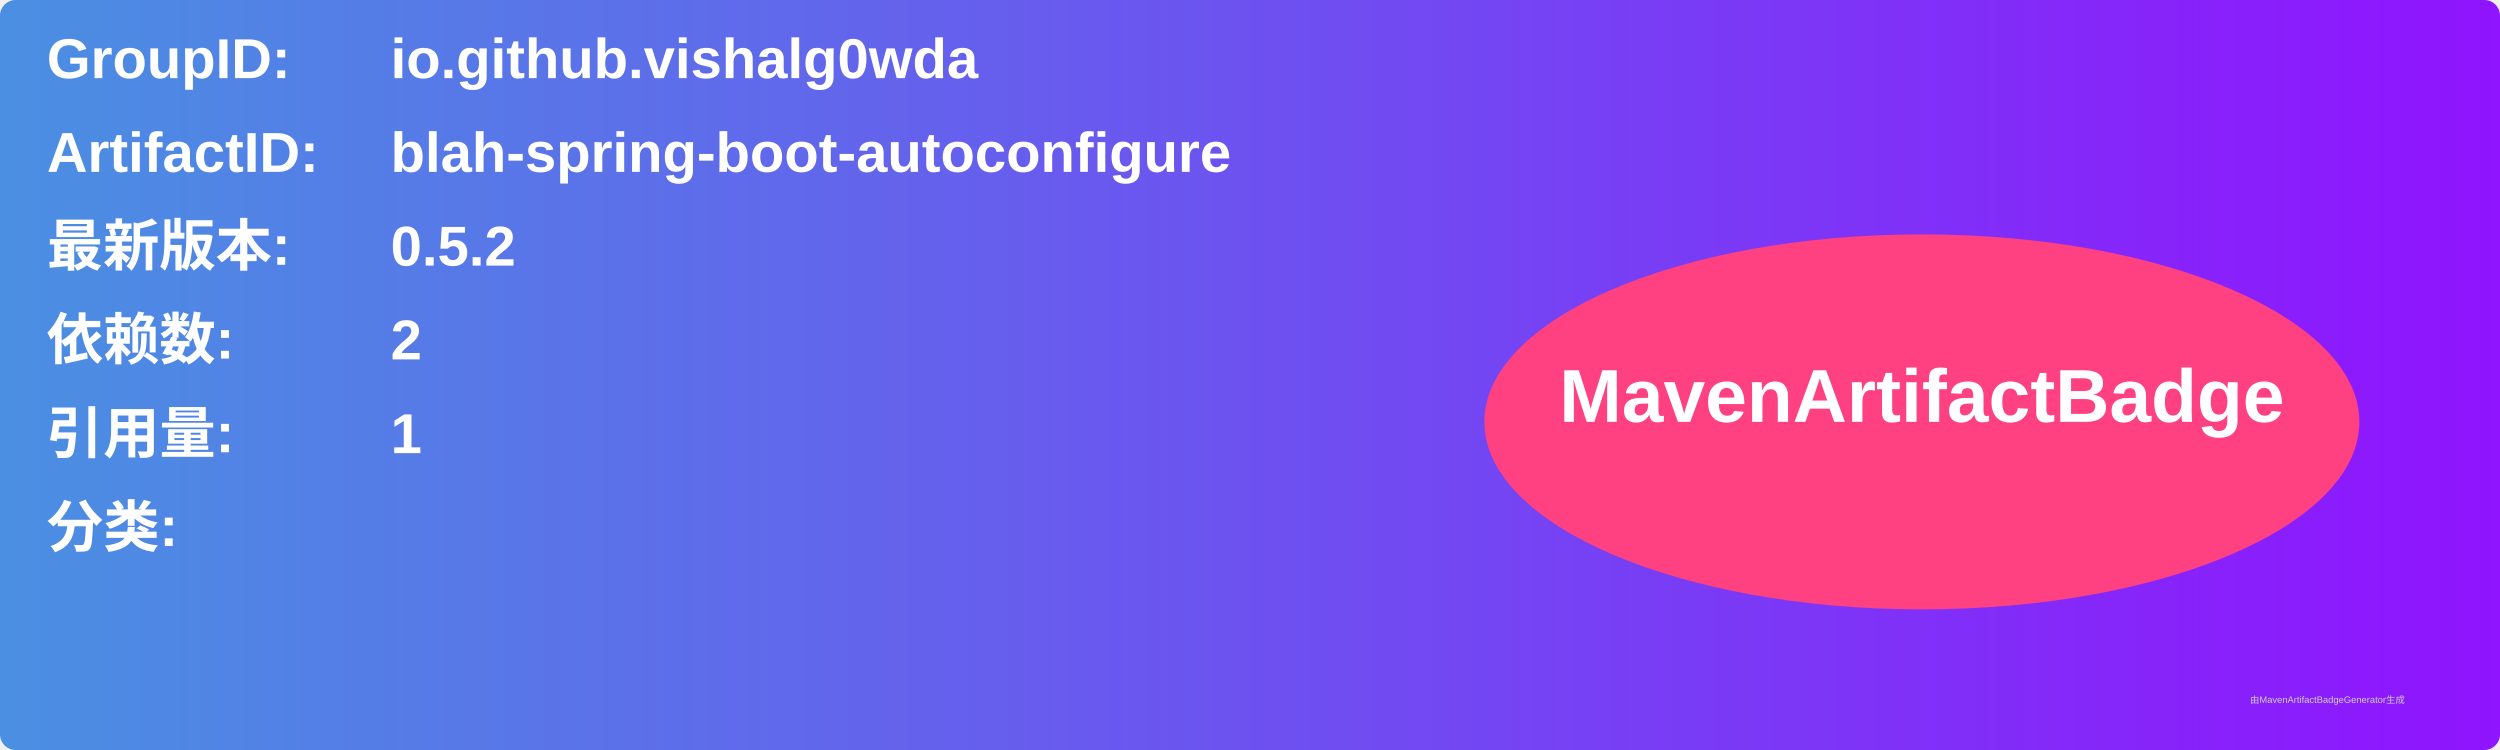
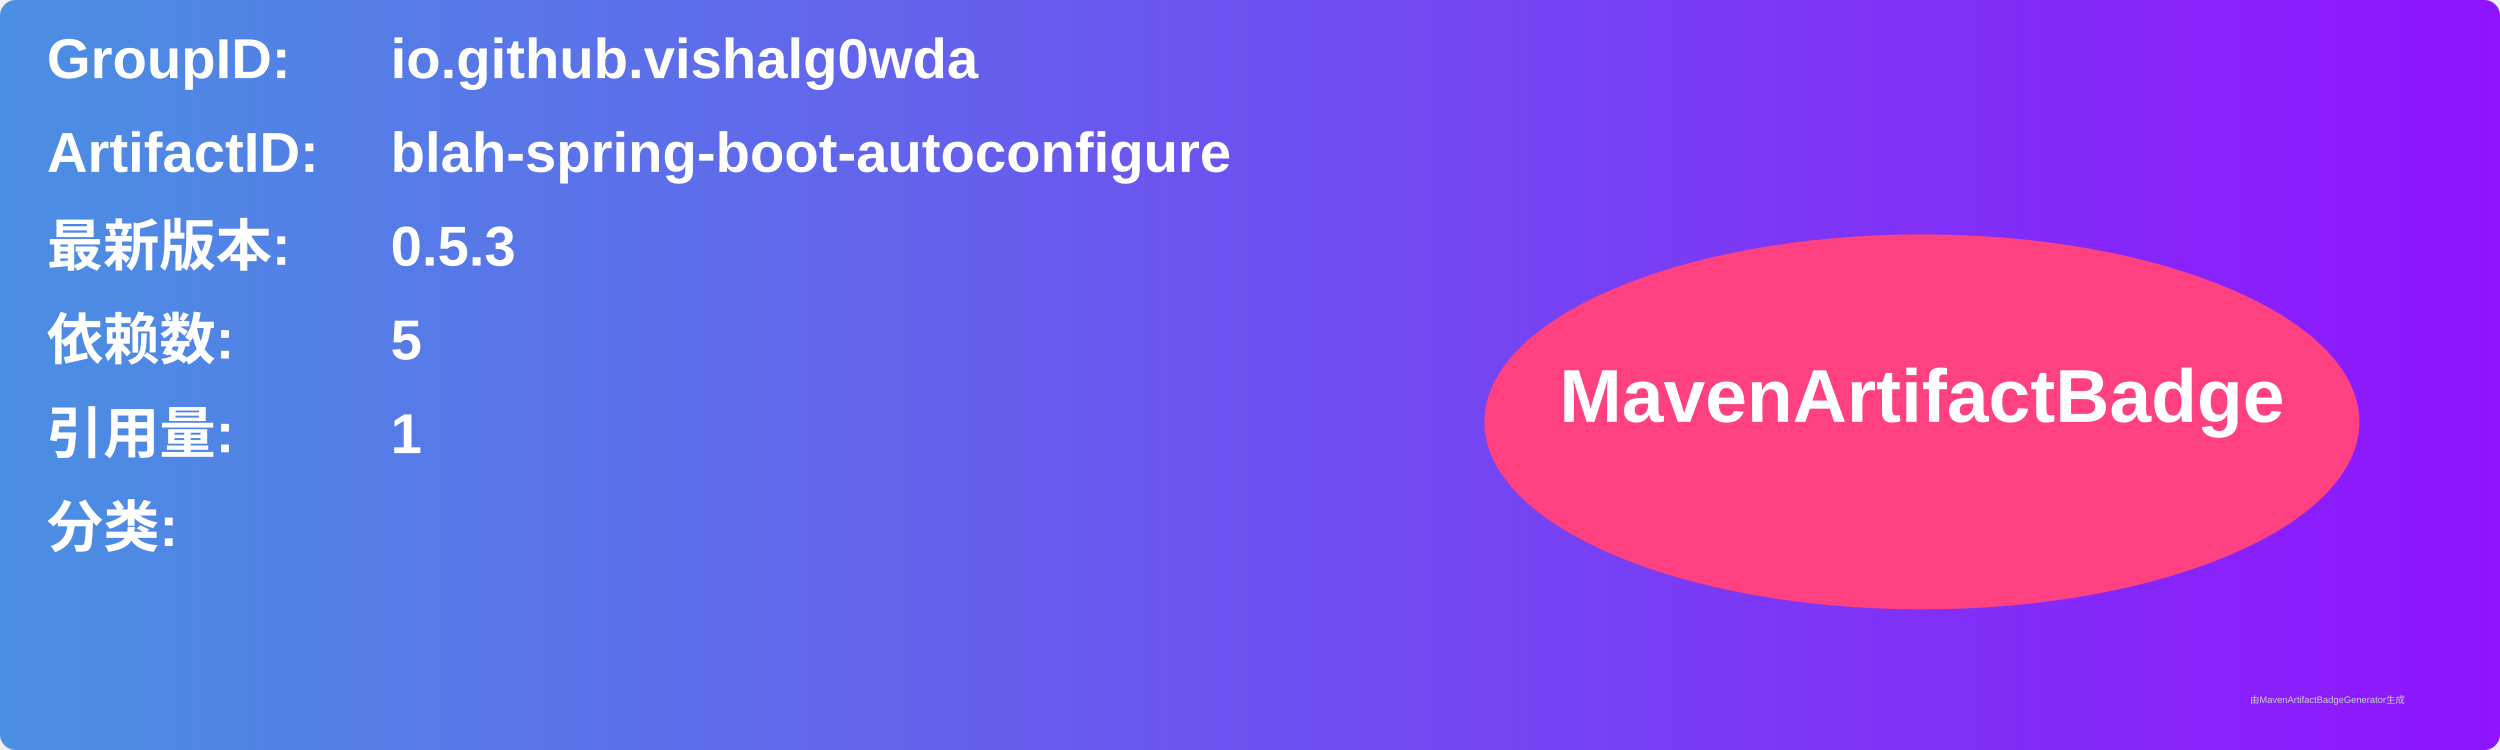
<svg xmlns="http://www.w3.org/2000/svg" width="800" height="240" viewBox="0 0 800 240">
  <linearGradient id="grad" x1="0%" y1="0%" x2="100%" y2="0%">
    <stop offset="0%" stop-color="#4a90e2" />
    <stop offset="100%" stop-color="#9013fe" />
  </linearGradient>
  <rect width="100%" height="100%" rx="5" ry="5" fill="url(#grad)" />
  <g transform="translate(15, 15)">
    <text x="0" y="10" font-family="Arial" font-size="18" fill="white" font-weight="bold" width="260">GroupID:</text>
    <text x="110" y="10" font-family="Arial" font-size="18" fill="white" font-weight="bold" width="460">io.github.vishalg0wda</text>
    <text x="0" y="40" font-family="Arial" font-size="18" fill="white" font-weight="bold" width="260">ArtifactID:</text>
    <text x="110" y="40" font-family="Arial" font-size="18" fill="white" font-weight="bold" width="460">blah-spring-boot-autoconfigure</text>
    <text x="0" y="70" font-family="Arial" font-size="18" fill="white" font-weight="bold">最新版本:</text>
    <text x="110" y="70" font-family="Arial" font-size="18" fill="white" font-weight="bold">
-       <tspan font-weight="bold">0.5.2</tspan>
+       <tspan font-weight="bold">0.5.3</tspan>
    </text>
    <text x="0" y="100" font-family="Arial" font-size="18" fill="white" font-weight="bold">依赖数: </text>
    <text x="110" y="100" font-family="Arial" font-size="18" fill="white">
-       <tspan font-weight="bold">2</tspan>
+       <tspan font-weight="bold">5</tspan>
    </text>
    <text x="0" y="130" font-family="Arial" font-size="18" fill="white" font-weight="bold">引用量: </text>
    <text x="110" y="130" font-family="Arial" font-size="18" fill="white">
      <tspan font-weight="bold">1</tspan>
    </text>
    <text x="0" y="160" font-family="Arial" font-size="18" fill="white" font-weight="bold">分类:</text>
    <text x="10" y="190" font-family="Arial" font-size="10" fill="white">
      <tspan font-weight="bold" />
    </text>
    <ellipse cx="600" cy="120" rx="140" ry="60" fill="#ff4081" />
    <text x="600" y="120" text-anchor="middle" font-family="Arial" font-size="24" fill="white" font-weight="bold">MavenArtifactBadge</text>
  </g>
  <text x="720" y="225" font-family="Arial" font-size="3" fill="#d0d0d0">由MavenArtifactBadgeGenerator生成</text>
</svg>
